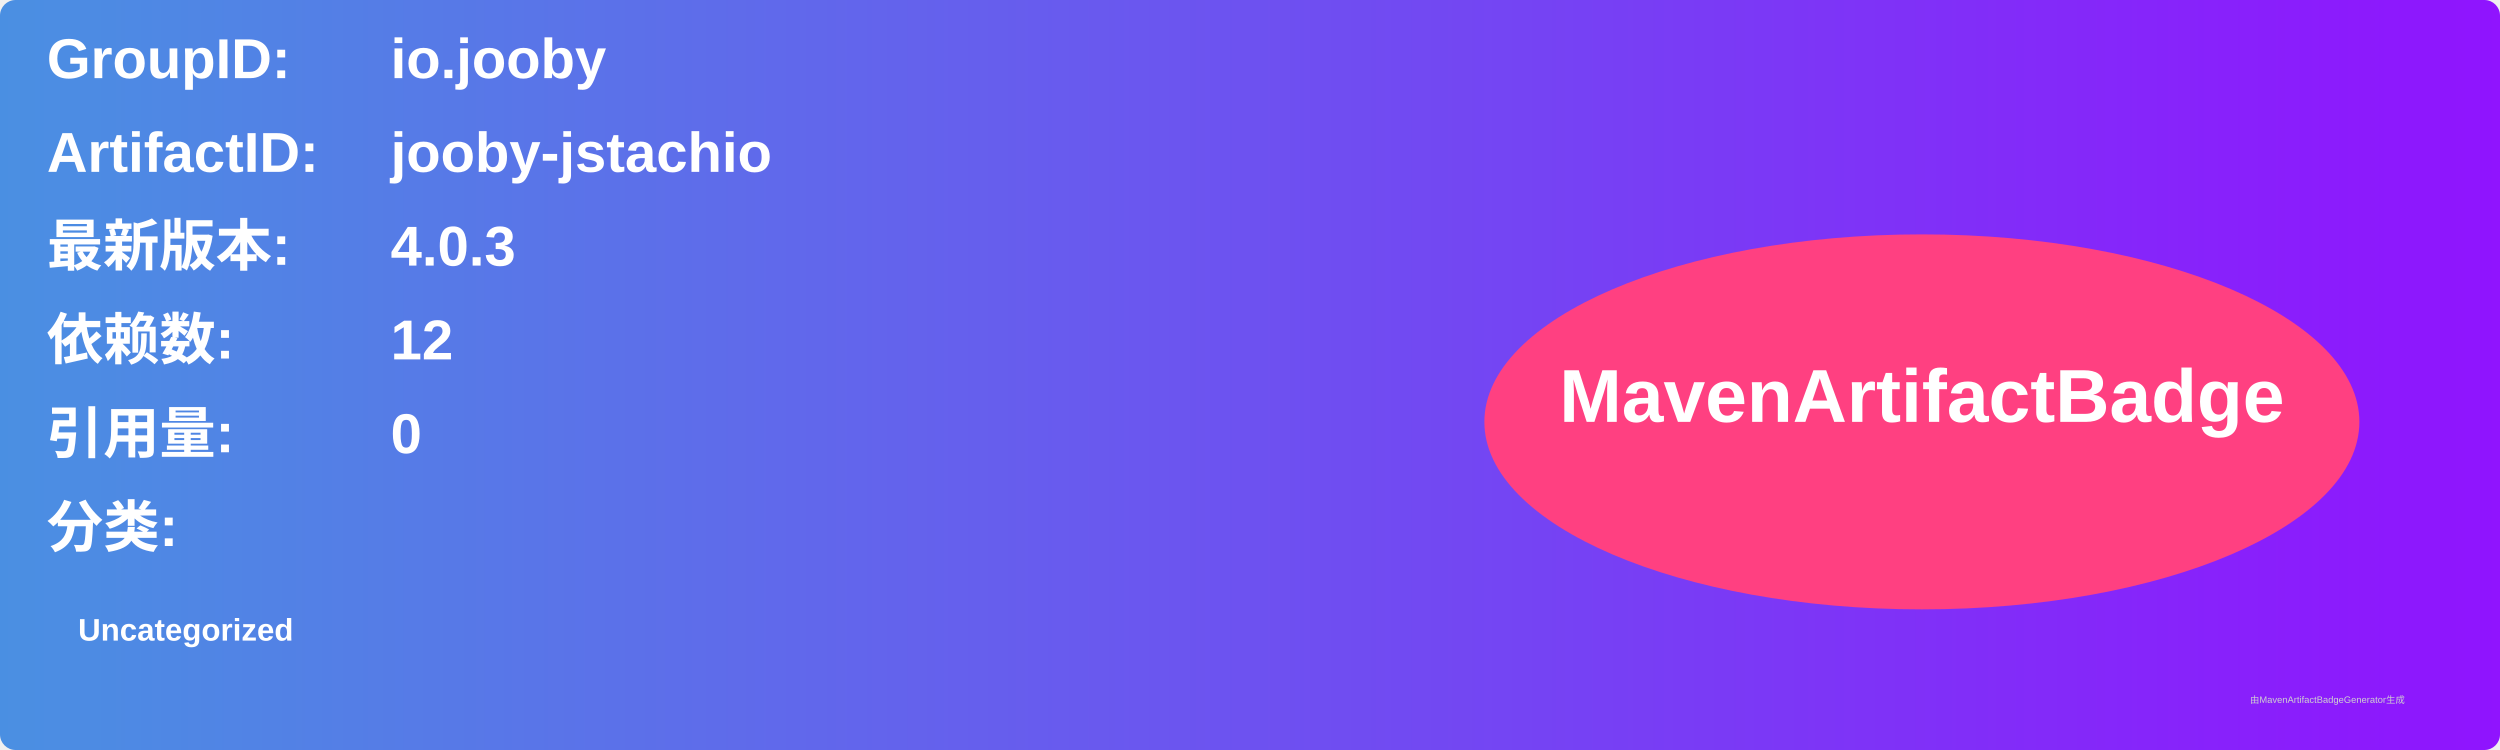
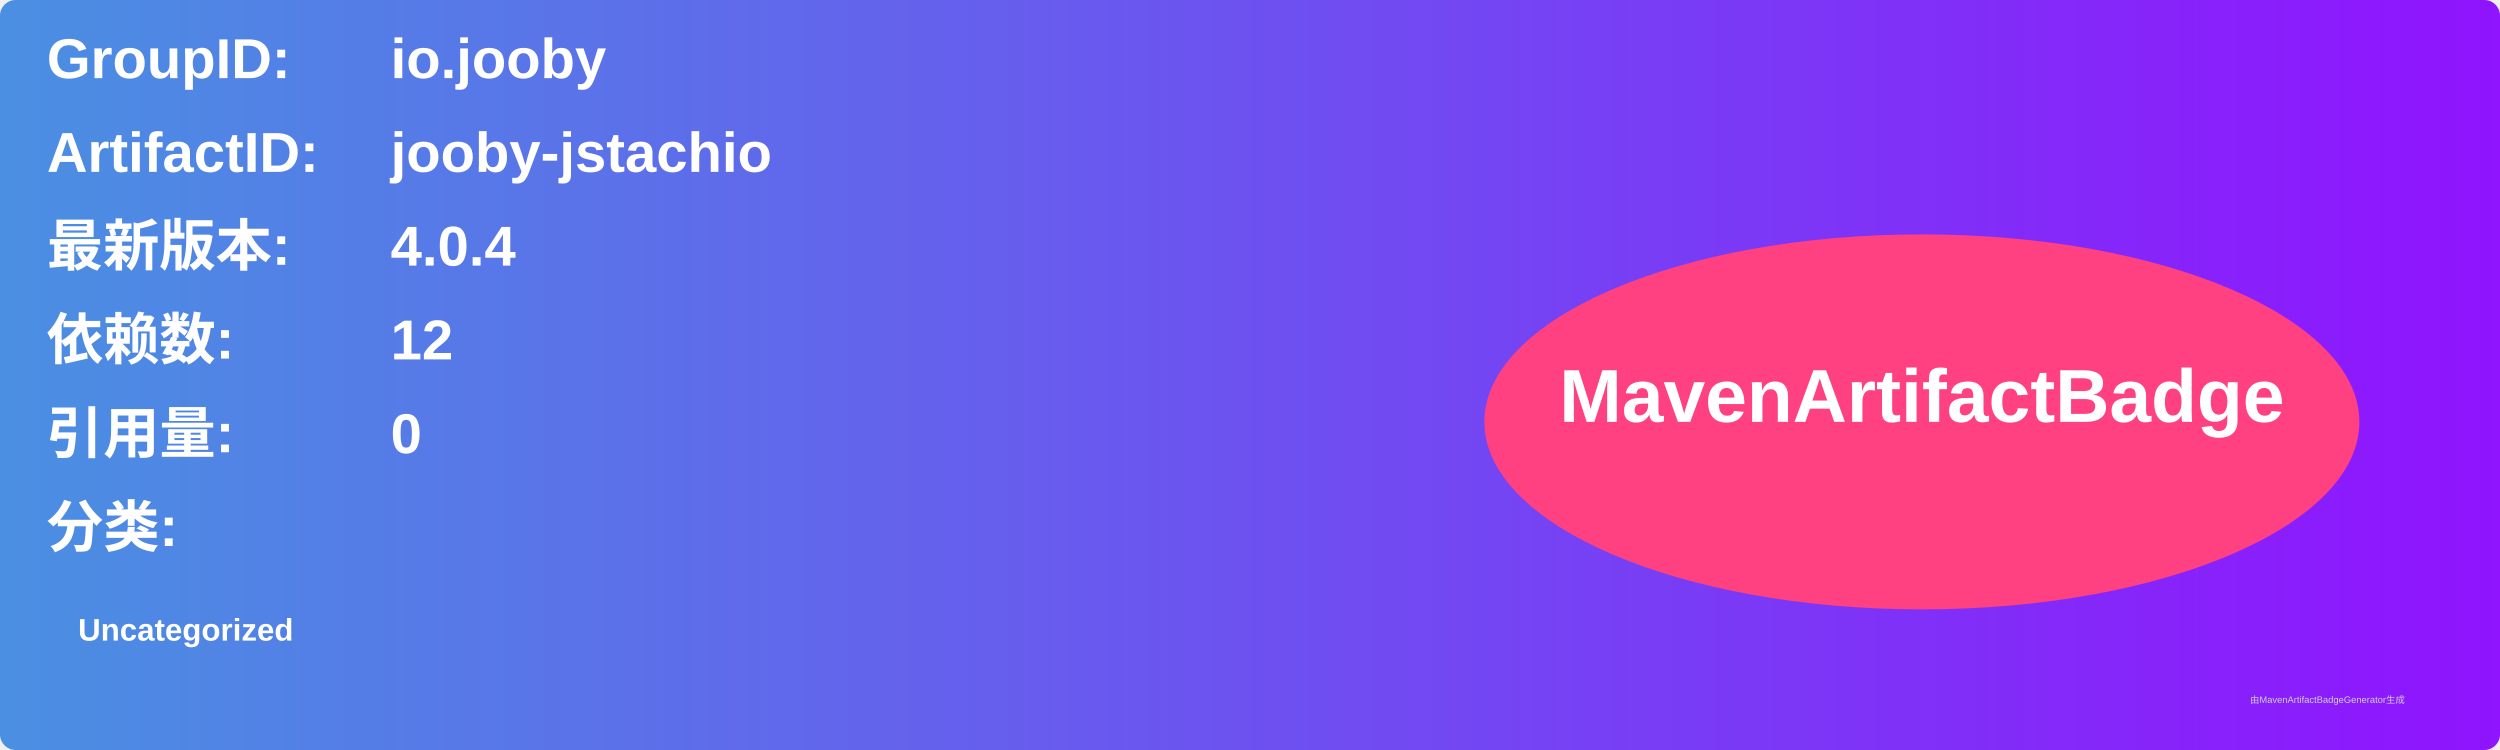
<svg xmlns="http://www.w3.org/2000/svg" width="800" height="240" viewBox="0 0 800 240">
  <linearGradient id="grad" x1="0%" y1="0%" x2="100%" y2="0%">
    <stop offset="0%" stop-color="#4a90e2" />
    <stop offset="100%" stop-color="#9013fe" />
  </linearGradient>
  <rect width="100%" height="100%" rx="5" ry="5" fill="url(#grad)" />
  <g transform="translate(15, 15)">
    <text x="0" y="10" font-family="Arial" font-size="18" fill="white" font-weight="bold" width="260">GroupID:</text>
    <text x="110" y="10" font-family="Arial" font-size="18" fill="white" font-weight="bold" width="460">io.jooby</text>
    <text x="0" y="40" font-family="Arial" font-size="18" fill="white" font-weight="bold" width="260">ArtifactID:</text>
    <text x="110" y="40" font-family="Arial" font-size="18" fill="white" font-weight="bold" width="460">jooby-jstachio</text>
    <text x="0" y="70" font-family="Arial" font-size="18" fill="white" font-weight="bold">最新版本:</text>
    <text x="110" y="70" font-family="Arial" font-size="18" fill="white" font-weight="bold">
-       <tspan font-weight="bold">4.0.3</tspan>
+       <tspan font-weight="bold">4.0.4</tspan>
    </text>
    <text x="0" y="100" font-family="Arial" font-size="18" fill="white" font-weight="bold">依赖数: </text>
    <text x="110" y="100" font-family="Arial" font-size="18" fill="white">
      <tspan font-weight="bold">12</tspan>
    </text>
    <text x="0" y="130" font-family="Arial" font-size="18" fill="white" font-weight="bold">引用量: </text>
    <text x="110" y="130" font-family="Arial" font-size="18" fill="white">
      <tspan font-weight="bold">0</tspan>
    </text>
    <text x="0" y="160" font-family="Arial" font-size="18" fill="white" font-weight="bold">分类:</text>
    <text x="10" y="190" font-family="Arial" font-size="10" fill="white">
      <tspan font-weight="bold">Uncategorized</tspan>
    </text>
    <ellipse cx="600" cy="120" rx="140" ry="60" fill="#ff4081" />
    <text x="600" y="120" text-anchor="middle" font-family="Arial" font-size="24" fill="white" font-weight="bold">MavenArtifactBadge</text>
  </g>
  <text x="720" y="225" font-family="Arial" font-size="3" fill="#d0d0d0">由MavenArtifactBadgeGenerator生成</text>
</svg>
